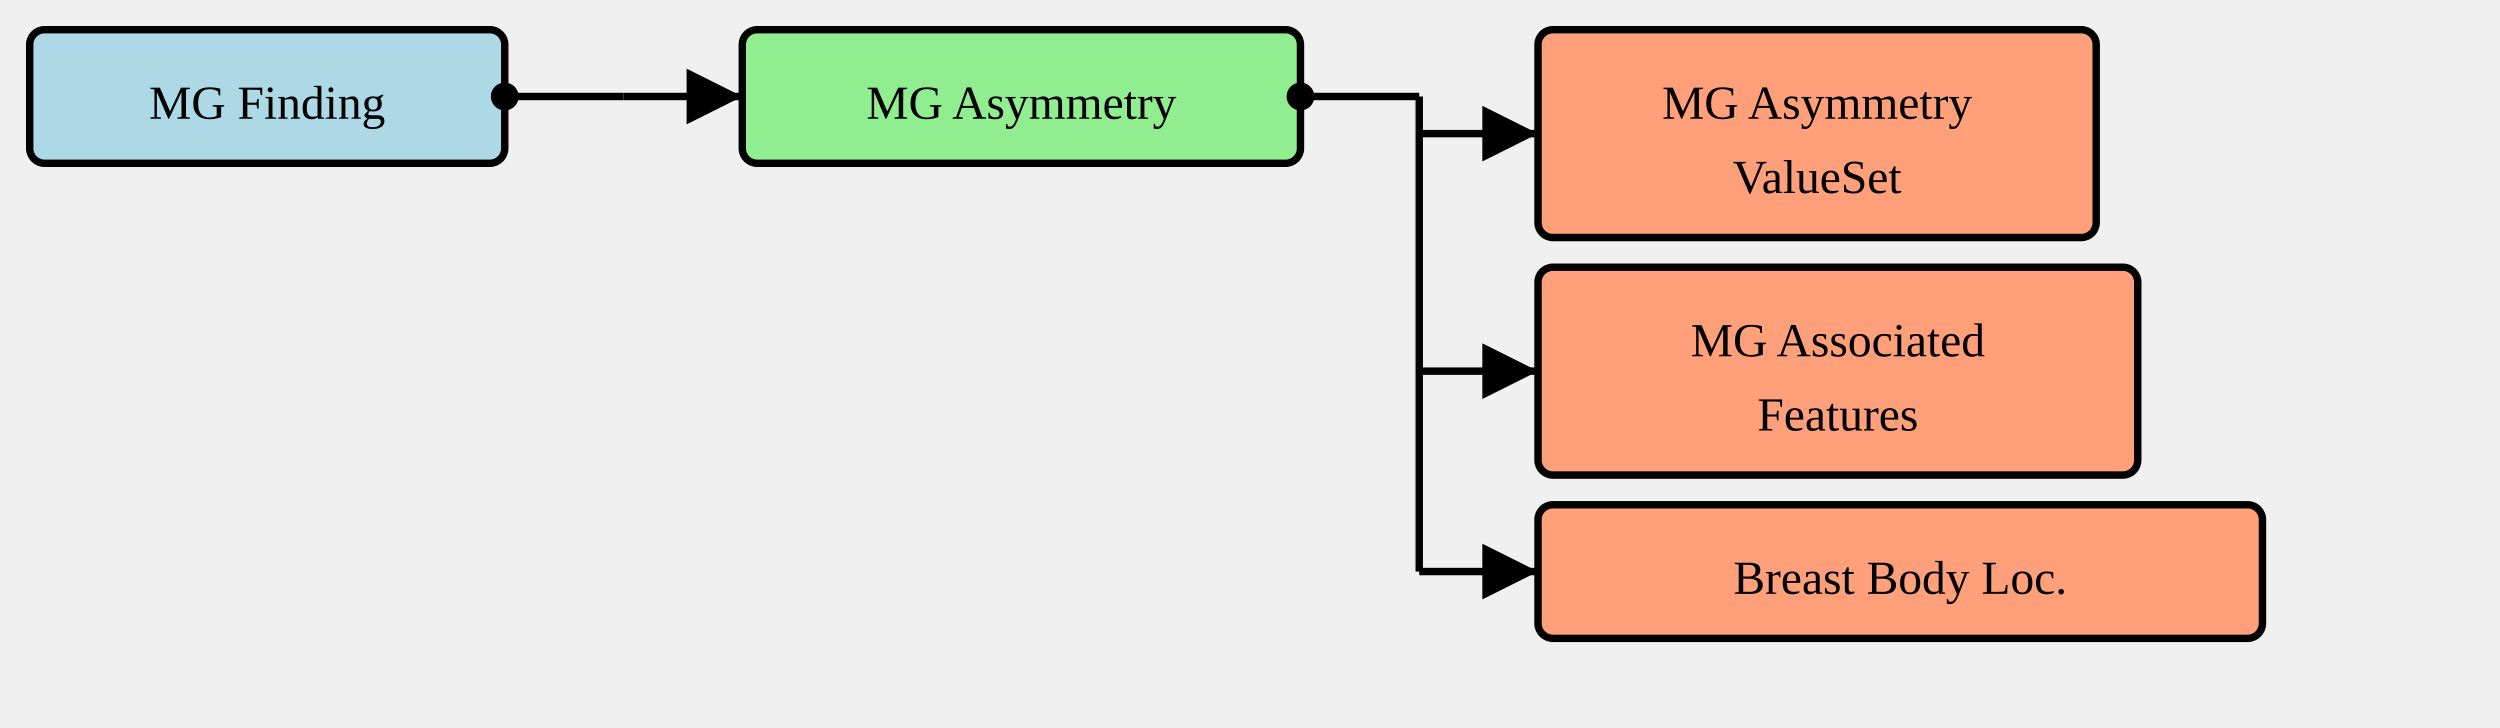
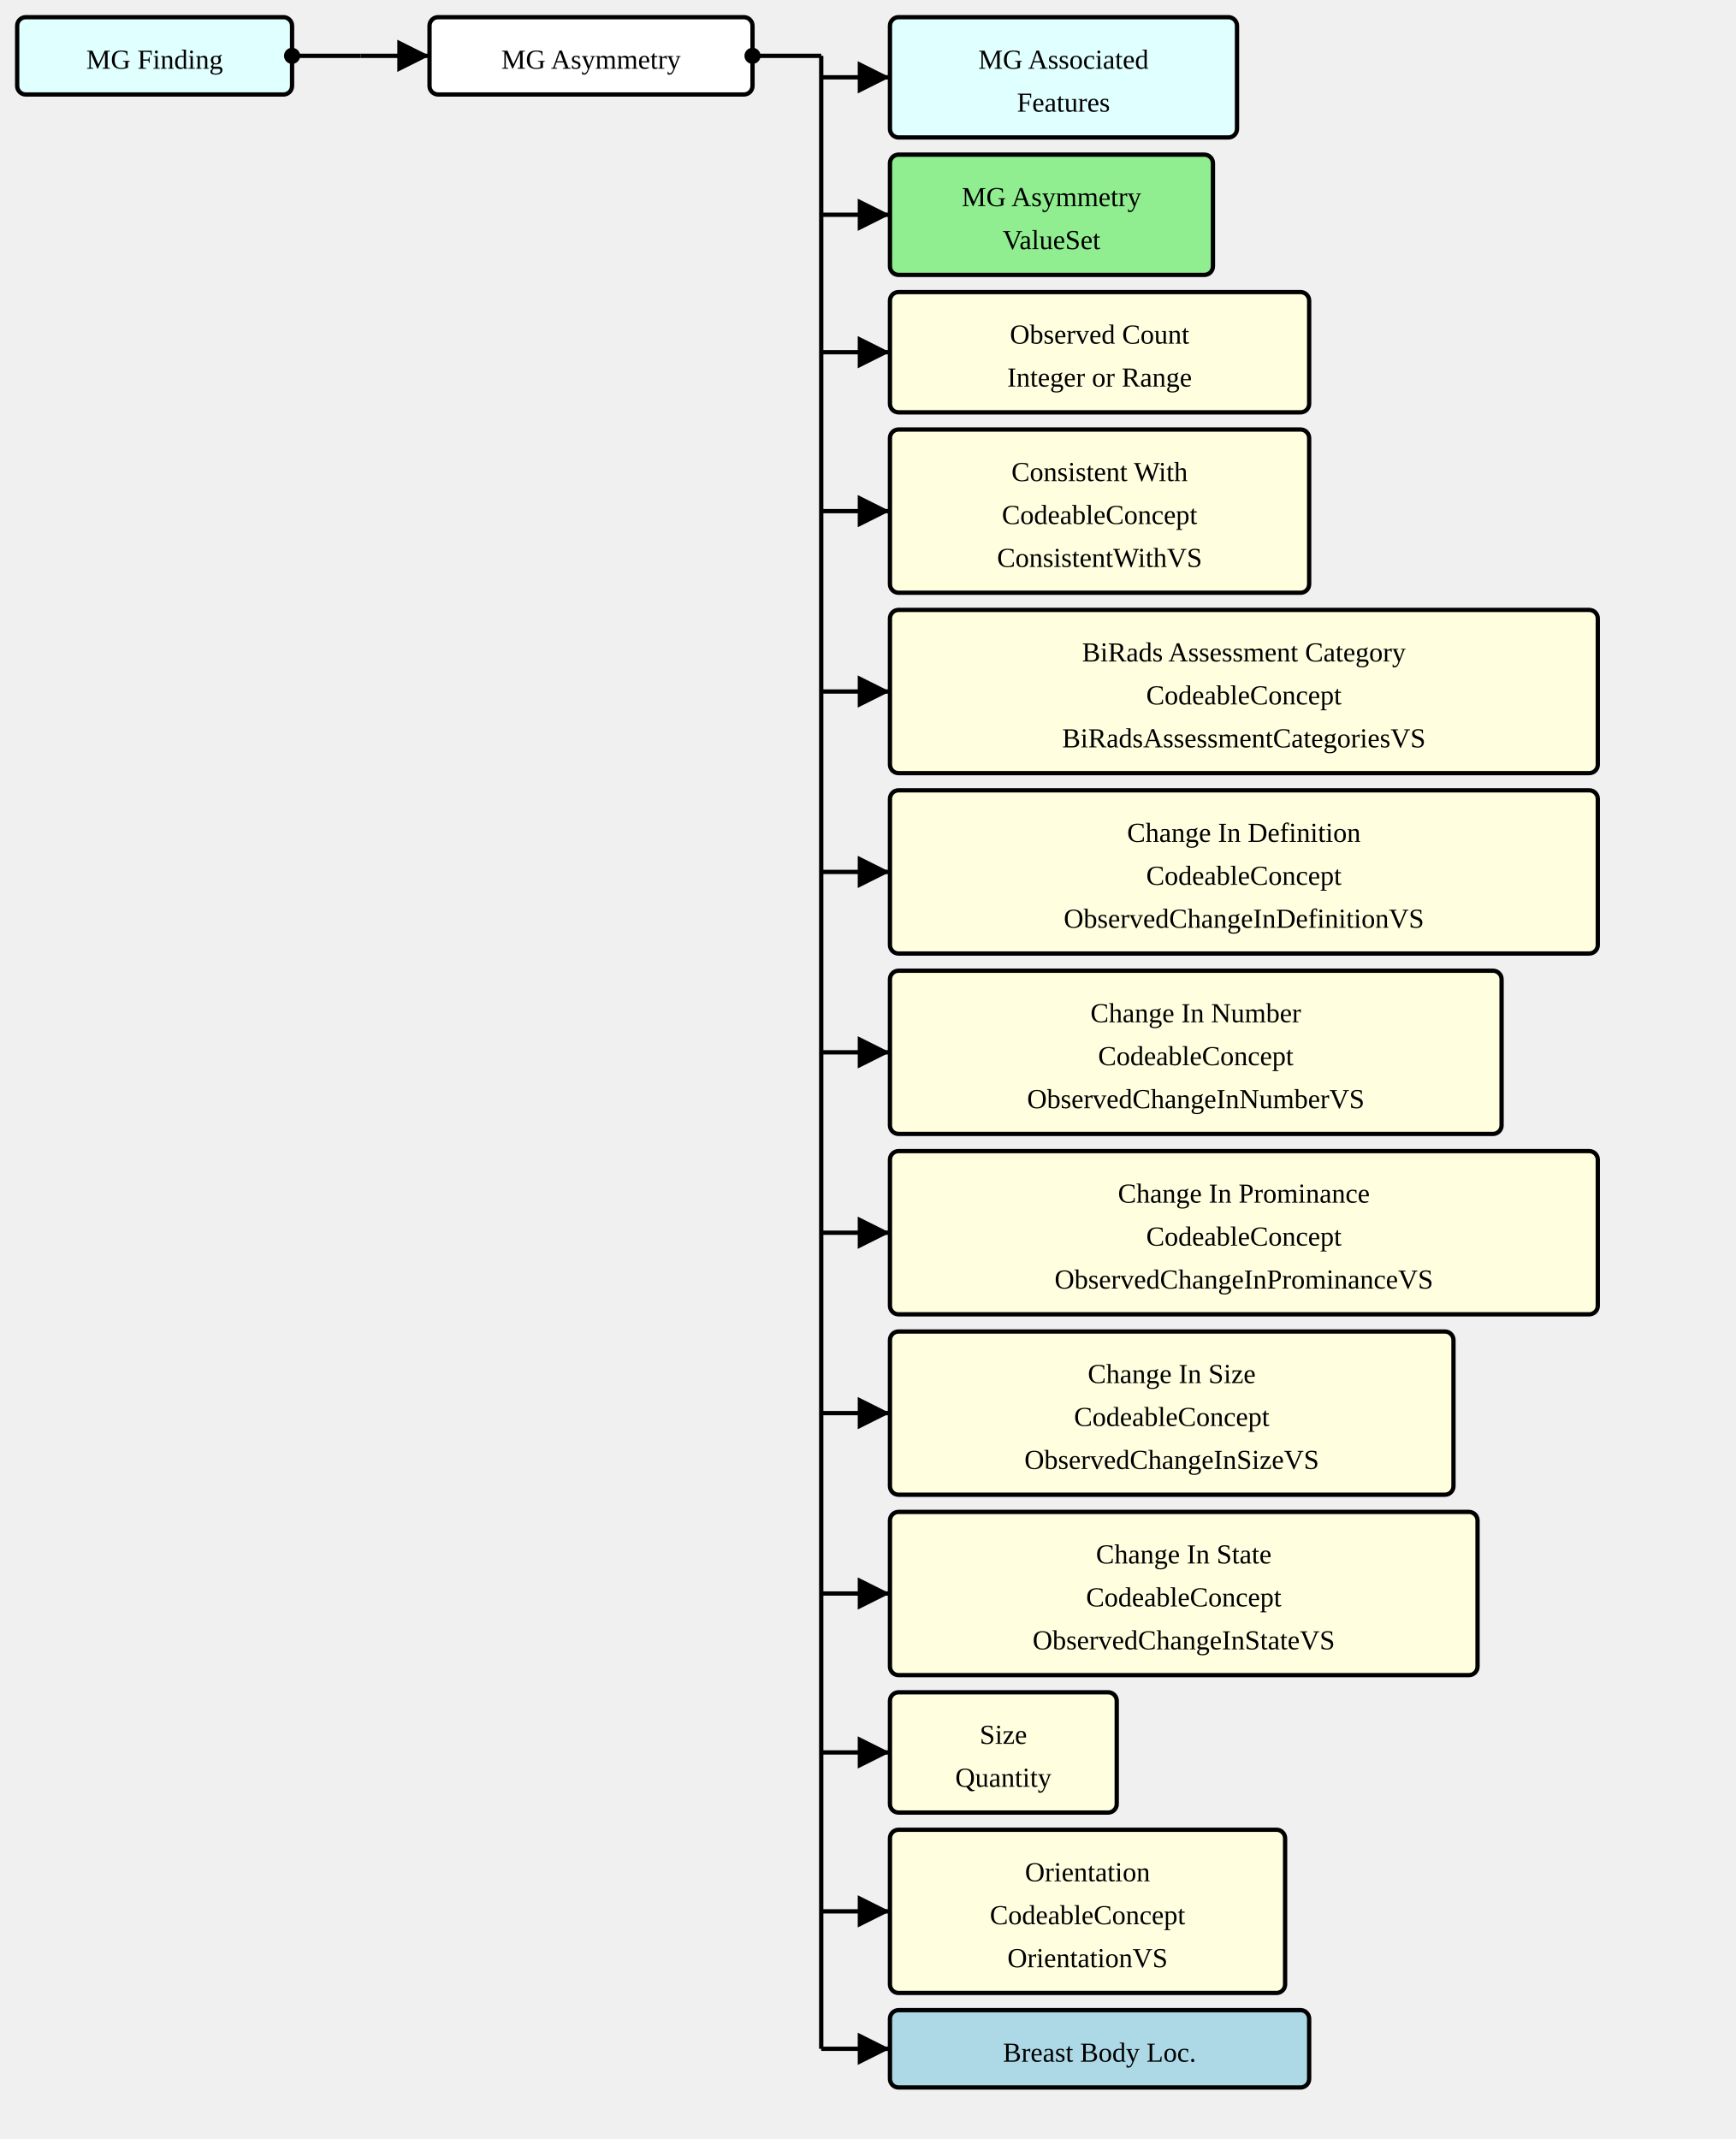
- <svg xmlns="http://www.w3.org/2000/svg" version="1.1" width="631.5" height="183.75">
+ <svg xmlns="http://www.w3.org/2000/svg" version="1.1" width="757.5" height="933.75">
  <defs>
    <marker id="arrowStart" markerWidth="3.75" markerHeight="3.75" markerUnits="px" refX="1.875" refY="1.875">
      <circle fill="Black" stroke-width="0" cx="1.875" cy="1.875" r="1.875" />
    </marker>
    <marker id="arrowEnd" markerWidth="7.5" markerHeight="7.5" markerUnits="px" refX="7.5" refY="3.75">
      <polygon fill="Black" stroke-width="0" points="0 0 7.5 3.75 0 7.5" />
    </marker>
  </defs>
  <g>
    <g transform="translate(7.5 7.5)">
-       <rect fill="LightBlue" stroke="Black" stroke-width="1.875" x="0" y="0" width="120" height="33.75" rx="3.75" ry="3.75" />
+       <rect fill="LightCyan" stroke="Black" stroke-width="1.875" x="0" y="0" width="120" height="33.75" rx="3.75" ry="3.75" />
      <a href="./StructureDefinition-MGFinding.html" target="_blank">
        <text x="60" y="22.5" text-anchor="middle">MG Finding</text>
      </a>
    </g>
    <line stroke="Black" stroke-width="1.875" marker-end="url(#arrowEnd)" x1="157.5" y1="24.375" x2="187.5" y2="24.375" />
    <line stroke="Black" stroke-width="1.875" marker-start="url(#arrowStart)" x1="127.5" y1="24.375" x2="157.5" y2="24.375" />
    <line stroke="Black" stroke-width="1.875" x1="157.5" y1="24.375" x2="157.5" y2="24.375" />
  </g>
  <g>
    <g transform="translate(187.5 7.5)">
-       <rect fill="LightGreen" stroke="Black" stroke-width="1.875" x="0" y="0" width="141" height="33.75" rx="3.75" ry="3.75" />
+       <rect fill="White" stroke="Black" stroke-width="1.875" x="0" y="0" width="141" height="33.75" rx="3.75" ry="3.75" />
      <text x="70.5" y="22.5" text-anchor="middle">MG Asymmetry</text>
    </g>
    <line stroke="Black" stroke-width="1.875" marker-end="url(#arrowEnd)" x1="358.5" y1="33.75" x2="388.5" y2="33.75" />
    <line stroke="Black" stroke-width="1.875" marker-end="url(#arrowEnd)" x1="358.5" y1="93.75" x2="388.5" y2="93.75" />
-     <line stroke="Black" stroke-width="1.875" marker-end="url(#arrowEnd)" x1="358.5" y1="144.375" x2="388.5" y2="144.375" />
+     <line stroke="Black" stroke-width="1.875" marker-end="url(#arrowEnd)" x1="358.5" y1="153.75" x2="388.5" y2="153.75" />
+     <line stroke="Black" stroke-width="1.875" marker-end="url(#arrowEnd)" x1="358.5" y1="223.125" x2="388.5" y2="223.125" />
+     <line stroke="Black" stroke-width="1.875" marker-end="url(#arrowEnd)" x1="358.5" y1="301.875" x2="388.5" y2="301.875" />
+     <line stroke="Black" stroke-width="1.875" marker-end="url(#arrowEnd)" x1="358.5" y1="380.625" x2="388.5" y2="380.625" />
+     <line stroke="Black" stroke-width="1.875" marker-end="url(#arrowEnd)" x1="358.5" y1="459.375" x2="388.5" y2="459.375" />
+     <line stroke="Black" stroke-width="1.875" marker-end="url(#arrowEnd)" x1="358.5" y1="538.125" x2="388.5" y2="538.125" />
+     <line stroke="Black" stroke-width="1.875" marker-end="url(#arrowEnd)" x1="358.5" y1="616.875" x2="388.5" y2="616.875" />
+     <line stroke="Black" stroke-width="1.875" marker-end="url(#arrowEnd)" x1="358.5" y1="695.625" x2="388.5" y2="695.625" />
+     <line stroke="Black" stroke-width="1.875" marker-end="url(#arrowEnd)" x1="358.5" y1="765" x2="388.5" y2="765" />
+     <line stroke="Black" stroke-width="1.875" marker-end="url(#arrowEnd)" x1="358.5" y1="834.375" x2="388.5" y2="834.375" />
+     <line stroke="Black" stroke-width="1.875" marker-end="url(#arrowEnd)" x1="358.5" y1="894.375" x2="388.5" y2="894.375" />
    <line stroke="Black" stroke-width="1.875" marker-start="url(#arrowStart)" x1="328.5" y1="24.375" x2="358.5" y2="24.375" />
-     <line stroke="Black" stroke-width="1.875" x1="358.5" y1="24.375" x2="358.5" y2="144.375" />
+     <line stroke="Black" stroke-width="1.875" x1="358.5" y1="24.375" x2="358.5" y2="894.375" />
  </g>
  <g>
    <g transform="translate(388.5 7.5)">
-       <rect fill="LightSalmon" stroke="Black" stroke-width="1.875" x="0" y="0" width="141" height="52.5" rx="3.75" ry="3.75" />
+       <rect fill="LightCyan" stroke="Black" stroke-width="1.875" x="0" y="0" width="151.5" height="52.5" rx="3.75" ry="3.75" />
+       <a href="./StructureDefinition-MGAssociatedFeatures.html" target="_blank">
+         <text x="75.75" y="22.5" text-anchor="middle">MG Associated</text>
+       </a>
+       <a href="./StructureDefinition-MGAssociatedFeatures.html" target="_blank">
+         <text x="75.75" y="41.25" text-anchor="middle">Features</text>
+       </a>
+     </g>
+     <g transform="translate(388.5 67.5)">
+       <rect fill="LightGreen" stroke="Black" stroke-width="1.875" x="0" y="0" width="141" height="52.5" rx="3.75" ry="3.75" />
      <a href="./ValueSet-MGAbnormalityAsymmetriesVS.html" target="_blank">
        <text x="70.5" y="22.5" text-anchor="middle">MG Asymmetry</text>
      </a>
      <a href="./ValueSet-MGAbnormalityAsymmetriesVS.html" target="_blank">
        <text x="70.5" y="41.25" text-anchor="middle">ValueSet</text>
      </a>
    </g>
-     <g transform="translate(388.5 67.5)">
-       <rect fill="LightSalmon" stroke="Black" stroke-width="1.875" x="0" y="0" width="151.5" height="52.5" rx="3.75" ry="3.75" />
-       <a href="./StructureDefinition-MGAssociatedFeatures.html" target="_blank">
-         <text x="75.75" y="22.5" text-anchor="middle">MG Associated</text>
-       </a>
-       <a href="./StructureDefinition-MGAssociatedFeatures.html" target="_blank">
-         <text x="75.75" y="41.25" text-anchor="middle">Features</text>
+     <g transform="translate(388.5 127.5)">
+       <rect fill="LightYellow" stroke="Black" stroke-width="1.875" x="0" y="0" width="183" height="52.5" rx="3.75" ry="3.75" />
+       <text x="91.5" y="22.5" text-anchor="middle">Observed Count</text>
+       <text x="91.5" y="41.25" text-anchor="middle">Integer or Range</text>
+     </g>
+     <g transform="translate(388.5 187.5)">
+       <rect fill="LightYellow" stroke="Black" stroke-width="1.875" x="0" y="0" width="183" height="71.25" rx="3.75" ry="3.75" />
+       <text x="91.5" y="22.5" text-anchor="middle">Consistent With</text>
+       <text x="91.5" y="41.25" text-anchor="middle">CodeableConcept</text>
+       <a href="./ValueSet-ConsistentWithVS.html" target="_blank">
+         <text x="91.5" y="60" text-anchor="middle">ConsistentWithVS</text>
      </a>
    </g>
-     <g transform="translate(388.5 127.5)">
-       <rect fill="LightSalmon" stroke="Black" stroke-width="1.875" x="0" y="0" width="183" height="33.75" rx="3.75" ry="3.75" />
+     <g transform="translate(388.5 266.25)">
+       <rect fill="LightYellow" stroke="Black" stroke-width="1.875" x="0" y="0" width="309" height="71.25" rx="3.75" ry="3.75" />
+       <text x="154.5" y="22.5" text-anchor="middle">BiRads Assessment Category</text>
+       <text x="154.5" y="41.25" text-anchor="middle">CodeableConcept</text>
+       <a href="./ValueSet-BiRadsAssessmentCategoriesVS.html" target="_blank">
+         <text x="154.5" y="60" text-anchor="middle">BiRadsAssessmentCategoriesVS</text>
+       </a>
+     </g>
+     <g transform="translate(388.5 345)">
+       <rect fill="LightYellow" stroke="Black" stroke-width="1.875" x="0" y="0" width="309" height="71.25" rx="3.75" ry="3.75" />
+       <text x="154.5" y="22.5" text-anchor="middle">Change In Definition</text>
+       <text x="154.5" y="41.25" text-anchor="middle">CodeableConcept</text>
+       <a href="./ValueSet-ObservedChangeInDefinitionVS.html" target="_blank">
+         <text x="154.5" y="60" text-anchor="middle">ObservedChangeInDefinitionVS</text>
+       </a>
+     </g>
+     <g transform="translate(388.5 423.75)">
+       <rect fill="LightYellow" stroke="Black" stroke-width="1.875" x="0" y="0" width="267" height="71.25" rx="3.75" ry="3.75" />
+       <text x="133.5" y="22.5" text-anchor="middle">Change In Number</text>
+       <text x="133.5" y="41.25" text-anchor="middle">CodeableConcept</text>
+       <a href="./ValueSet-ObservedChangeInNumberVS.html" target="_blank">
+         <text x="133.5" y="60" text-anchor="middle">ObservedChangeInNumberVS</text>
+       </a>
+     </g>
+     <g transform="translate(388.5 502.5)">
+       <rect fill="LightYellow" stroke="Black" stroke-width="1.875" x="0" y="0" width="309" height="71.25" rx="3.75" ry="3.75" />
+       <text x="154.5" y="22.5" text-anchor="middle">Change In Prominance</text>
+       <text x="154.5" y="41.25" text-anchor="middle">CodeableConcept</text>
+       <a href="./ValueSet-ObservedChangeInProminanceVS.html" target="_blank">
+         <text x="154.5" y="60" text-anchor="middle">ObservedChangeInProminanceVS</text>
+       </a>
+     </g>
+     <g transform="translate(388.5 581.25)">
+       <rect fill="LightYellow" stroke="Black" stroke-width="1.875" x="0" y="0" width="246" height="71.25" rx="3.75" ry="3.75" />
+       <text x="123" y="22.5" text-anchor="middle">Change In Size</text>
+       <text x="123" y="41.25" text-anchor="middle">CodeableConcept</text>
+       <a href="./ValueSet-ObservedChangeInSizeVS.html" target="_blank">
+         <text x="123" y="60" text-anchor="middle">ObservedChangeInSizeVS</text>
+       </a>
+     </g>
+     <g transform="translate(388.5 660)">
+       <rect fill="LightYellow" stroke="Black" stroke-width="1.875" x="0" y="0" width="256.5" height="71.25" rx="3.75" ry="3.75" />
+       <text x="128.25" y="22.5" text-anchor="middle">Change In State</text>
+       <text x="128.25" y="41.25" text-anchor="middle">CodeableConcept</text>
+       <a href="./ValueSet-ObservedChangeInStateVS.html" target="_blank">
+         <text x="128.25" y="60" text-anchor="middle">ObservedChangeInStateVS</text>
+       </a>
+     </g>
+     <g transform="translate(388.5 738.75)">
+       <rect fill="LightYellow" stroke="Black" stroke-width="1.875" x="0" y="0" width="99" height="52.5" rx="3.75" ry="3.75" />
+       <text x="49.5" y="22.5" text-anchor="middle">Size</text>
+       <text x="49.5" y="41.25" text-anchor="middle">Quantity</text>
+     </g>
+     <g transform="translate(388.5 798.75)">
+       <rect fill="LightYellow" stroke="Black" stroke-width="1.875" x="0" y="0" width="172.5" height="71.25" rx="3.75" ry="3.75" />
+       <text x="86.25" y="22.5" text-anchor="middle">Orientation</text>
+       <text x="86.25" y="41.25" text-anchor="middle">CodeableConcept</text>
+       <a href="./ValueSet-OrientationVS.html" target="_blank">
+         <text x="86.25" y="60" text-anchor="middle">OrientationVS</text>
+       </a>
+     </g>
+     <g transform="translate(388.5 877.5)">
+       <rect fill="LightBlue" stroke="Black" stroke-width="1.875" x="0" y="0" width="183" height="33.75" rx="3.75" ry="3.75" />
      <a href="./StructureDefinition-BreastBodyLocationExtension.html" target="_blank">
        <text x="91.5" y="22.5" text-anchor="middle">Breast Body Loc.</text>
      </a>
    </g>
  </g>
</svg>
